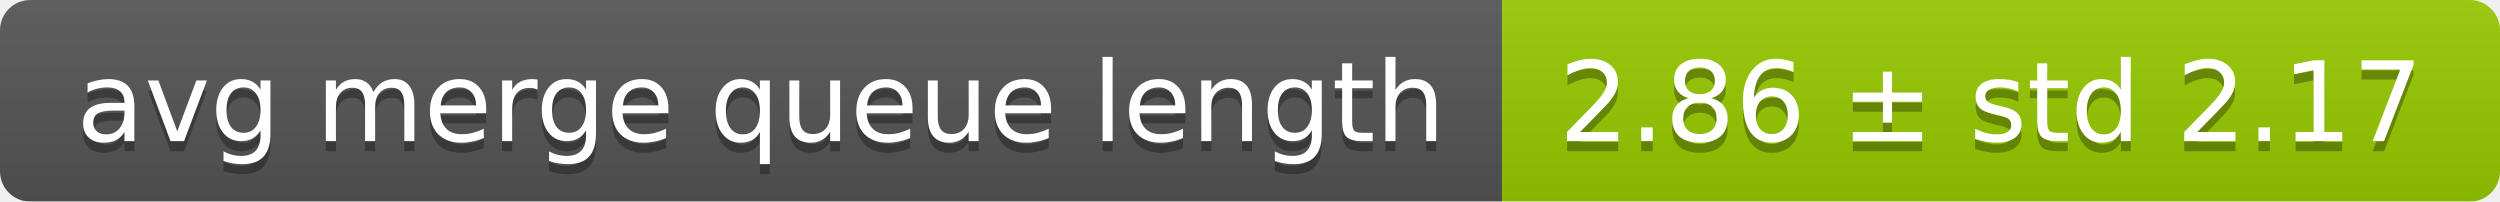
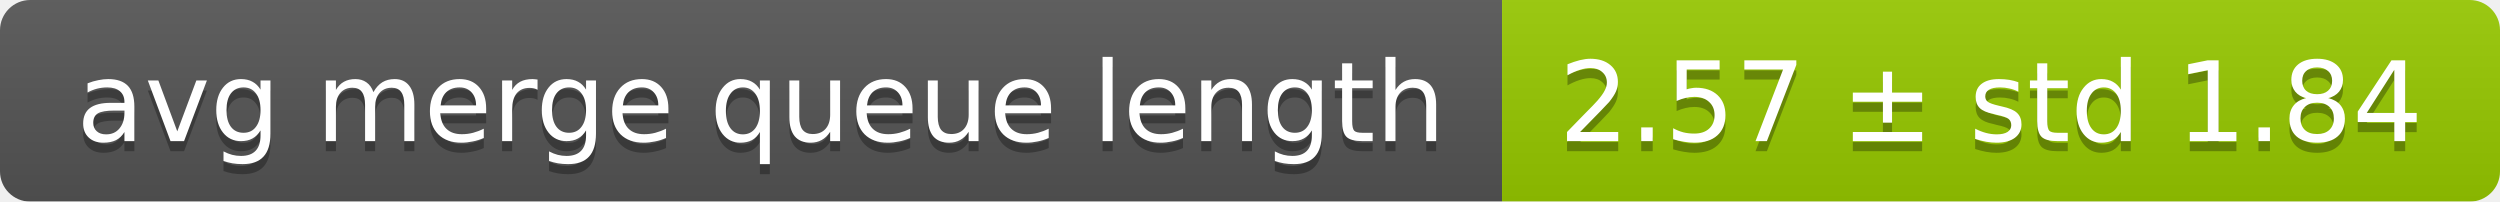
<svg xmlns="http://www.w3.org/2000/svg" width="248" height="20">
  <linearGradient id="smooth" x2="0" y2="100%">
    <stop offset="0" stop-color="#bbb" stop-opacity=".1" />
    <stop offset="1" stop-opacity=".1" />
  </linearGradient>
  <mask id="round">
    <rect width="248" height="20" rx="3" fill="#fff" />
  </mask>
  <g mask="url(#round)">
    <rect width="149" height="20" fill="#555" />
    <rect x="149" width="99" height="20" fill="#97ca00" />
    <rect width="248" height="20" fill="url(#smooth)" />
  </g>
  <g fill="#fff" text-anchor="middle" font-family="DejaVu Sans,Verdana,Geneva,sans-serif" font-size="11">
    <text x="75.5" y="15" fill="#010101" fill-opacity=".3">avg merge queue length</text>
    <text x="75.5" y="14">avg merge queue length</text>
-     <text x="197.5" y="15" fill="#010101" fill-opacity=".3">2.86 ± std 2.17</text>
-     <text x="197.5" y="14">2.86 ± std 2.17</text>
+     <text x="197.5" y="15" fill="#010101" fill-opacity=".3">2.57 ± std 1.84</text>
+     <text x="197.5" y="14">2.57 ± std 1.84</text>
  </g>
</svg>
